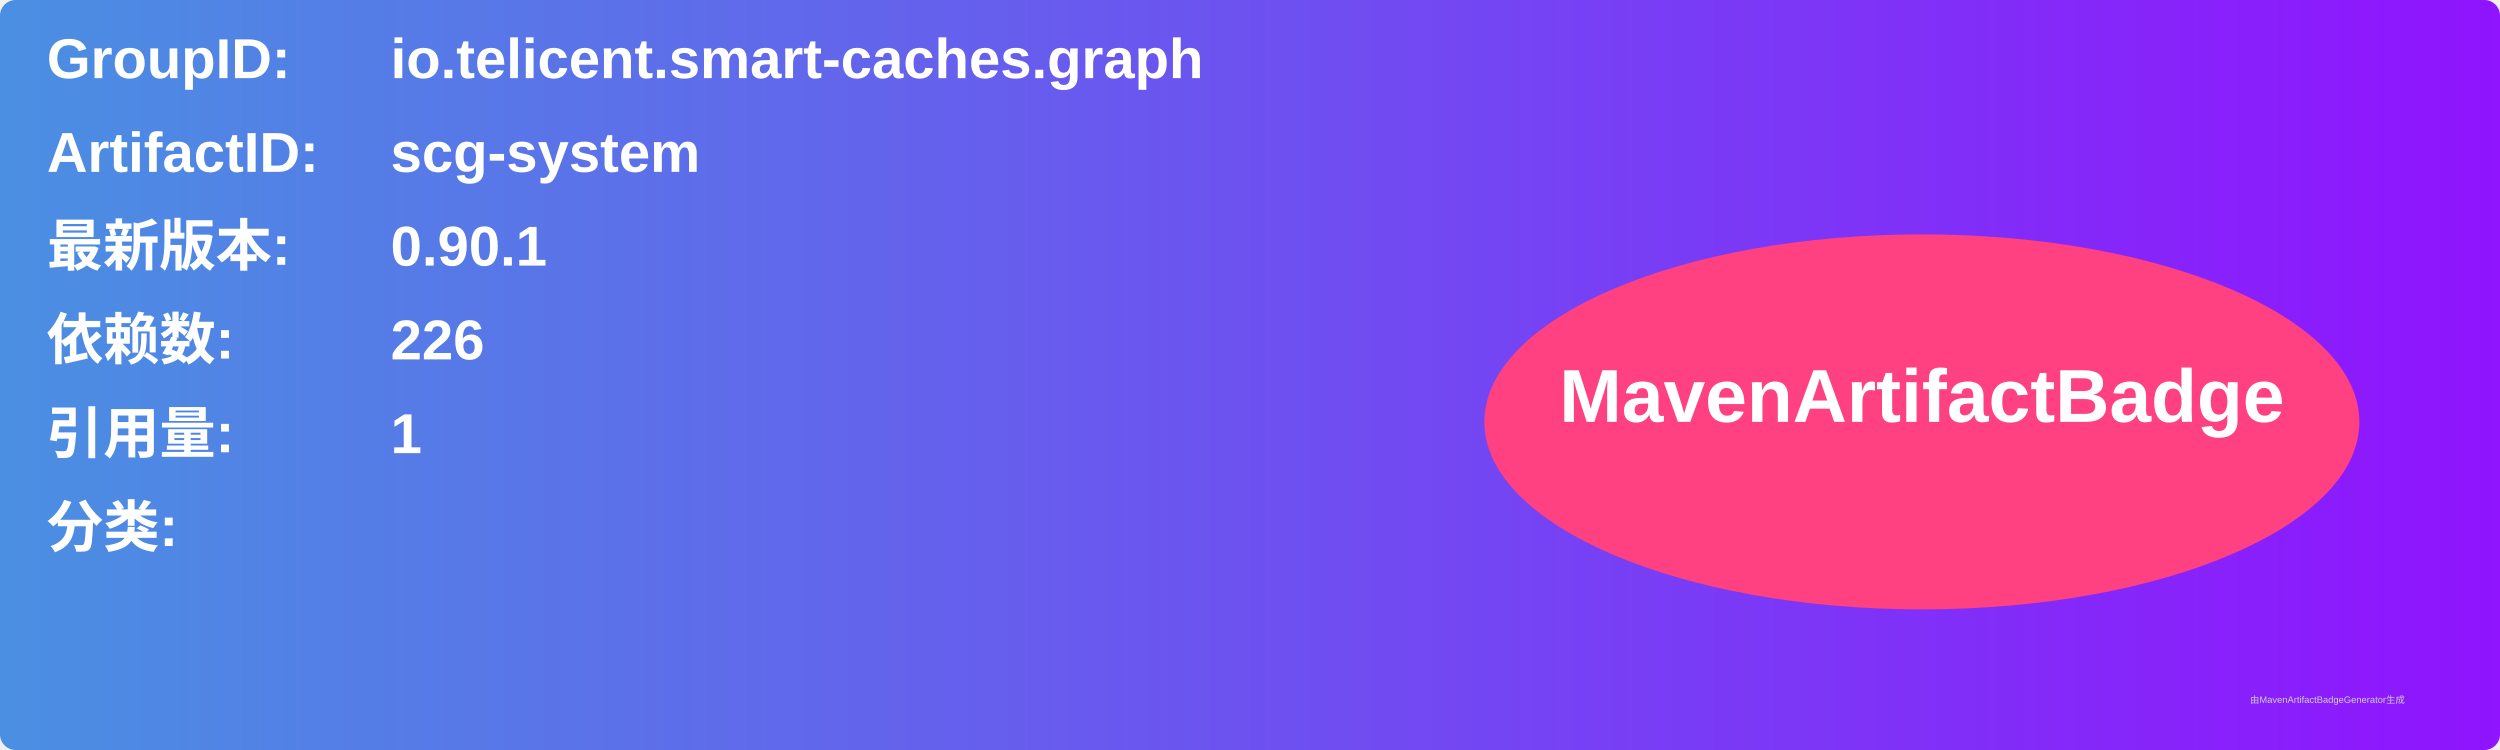
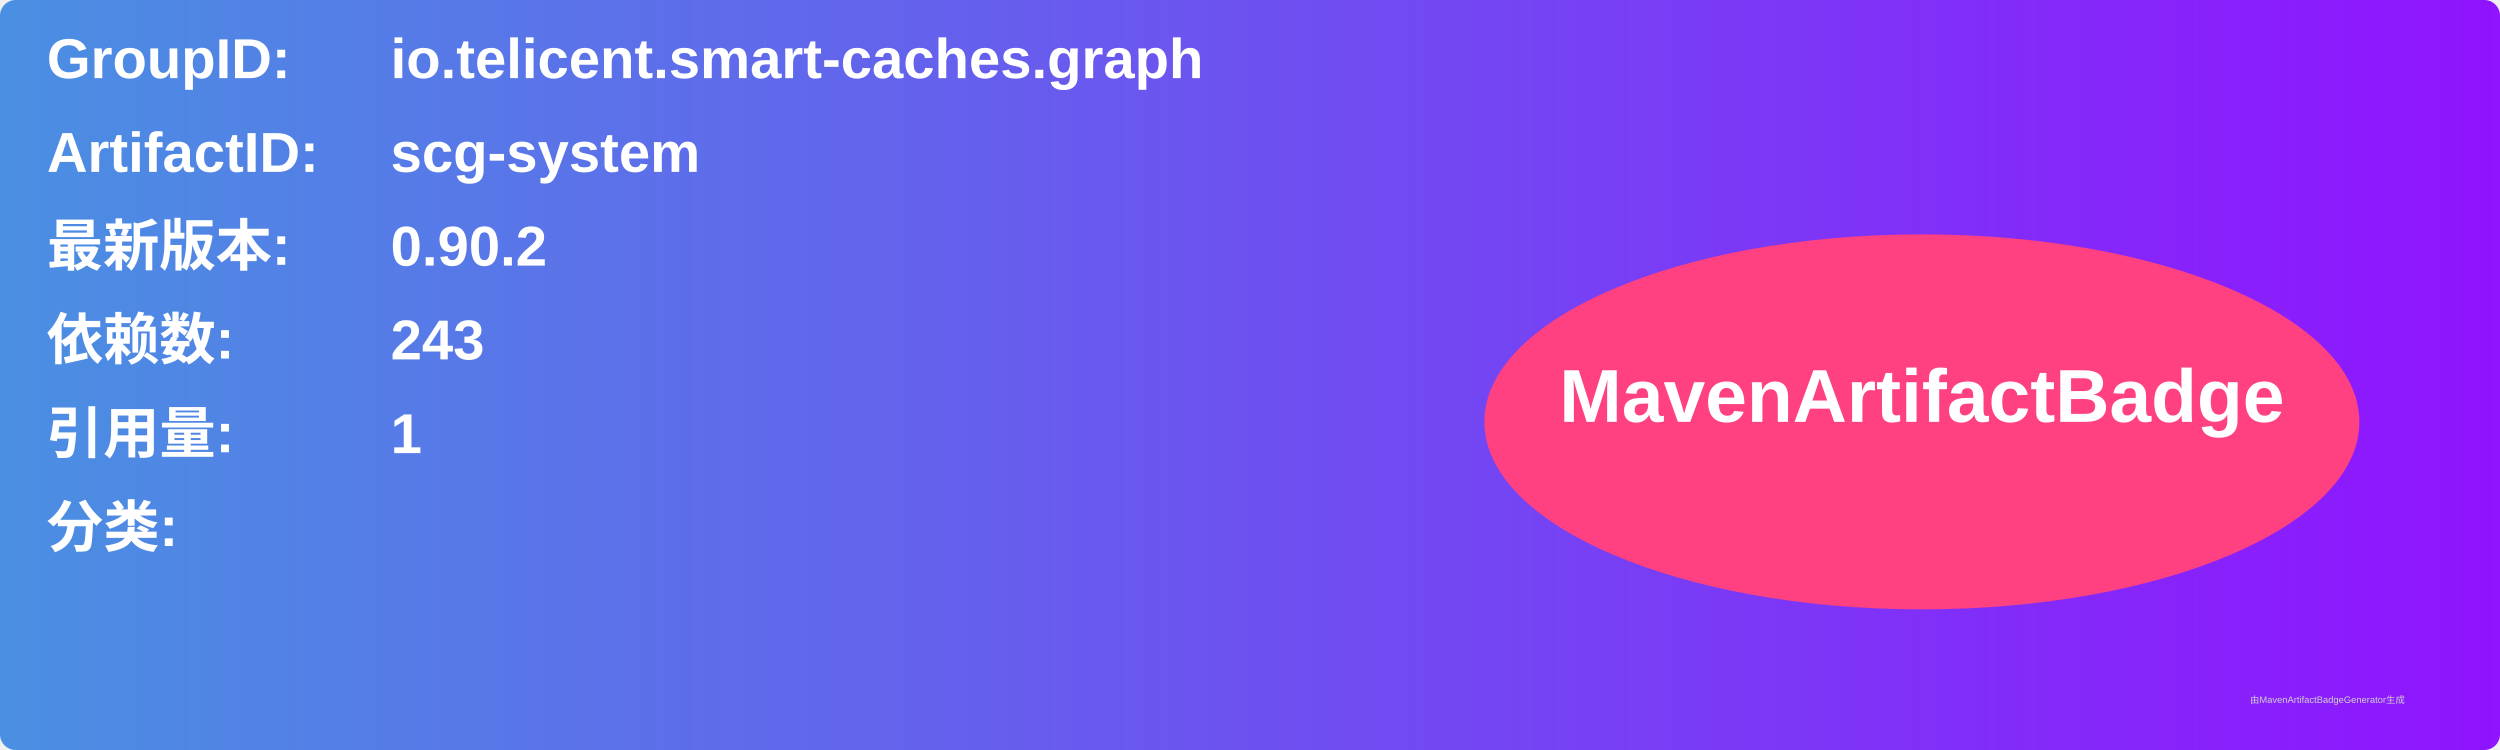
<svg xmlns="http://www.w3.org/2000/svg" width="800" height="240" viewBox="0 0 800 240">
  <linearGradient id="grad" x1="0%" y1="0%" x2="100%" y2="0%">
    <stop offset="0%" stop-color="#4a90e2" />
    <stop offset="100%" stop-color="#9013fe" />
  </linearGradient>
  <rect width="100%" height="100%" rx="5" ry="5" fill="url(#grad)" />
  <g transform="translate(15, 15)">
    <text x="0" y="10" font-family="Arial" font-size="18" fill="white" font-weight="bold" width="260">GroupID:</text>
    <text x="110" y="10" font-family="Arial" font-size="18" fill="white" font-weight="bold" width="460">io.telicent.smart-caches.graph</text>
    <text x="0" y="40" font-family="Arial" font-size="18" fill="white" font-weight="bold" width="260">ArtifactID:</text>
    <text x="110" y="40" font-family="Arial" font-size="18" fill="white" font-weight="bold" width="460">scg-system</text>
    <text x="0" y="70" font-family="Arial" font-size="18" fill="white" font-weight="bold">最新版本:</text>
    <text x="110" y="70" font-family="Arial" font-size="18" fill="white" font-weight="bold">
-       <tspan font-weight="bold">0.90.1</tspan>
+       <tspan font-weight="bold">0.90.2</tspan>
    </text>
    <text x="0" y="100" font-family="Arial" font-size="18" fill="white" font-weight="bold">依赖数: </text>
    <text x="110" y="100" font-family="Arial" font-size="18" fill="white">
-       <tspan font-weight="bold">226</tspan>
+       <tspan font-weight="bold">243</tspan>
    </text>
    <text x="0" y="130" font-family="Arial" font-size="18" fill="white" font-weight="bold">引用量: </text>
    <text x="110" y="130" font-family="Arial" font-size="18" fill="white">
      <tspan font-weight="bold">1</tspan>
    </text>
    <text x="0" y="160" font-family="Arial" font-size="18" fill="white" font-weight="bold">分类:</text>
    <text x="10" y="190" font-family="Arial" font-size="10" fill="white">
      <tspan font-weight="bold" />
    </text>
    <ellipse cx="600" cy="120" rx="140" ry="60" fill="#ff4081" />
    <text x="600" y="120" text-anchor="middle" font-family="Arial" font-size="24" fill="white" font-weight="bold">MavenArtifactBadge</text>
  </g>
  <text x="720" y="225" font-family="Arial" font-size="3" fill="#d0d0d0">由MavenArtifactBadgeGenerator生成</text>
</svg>
